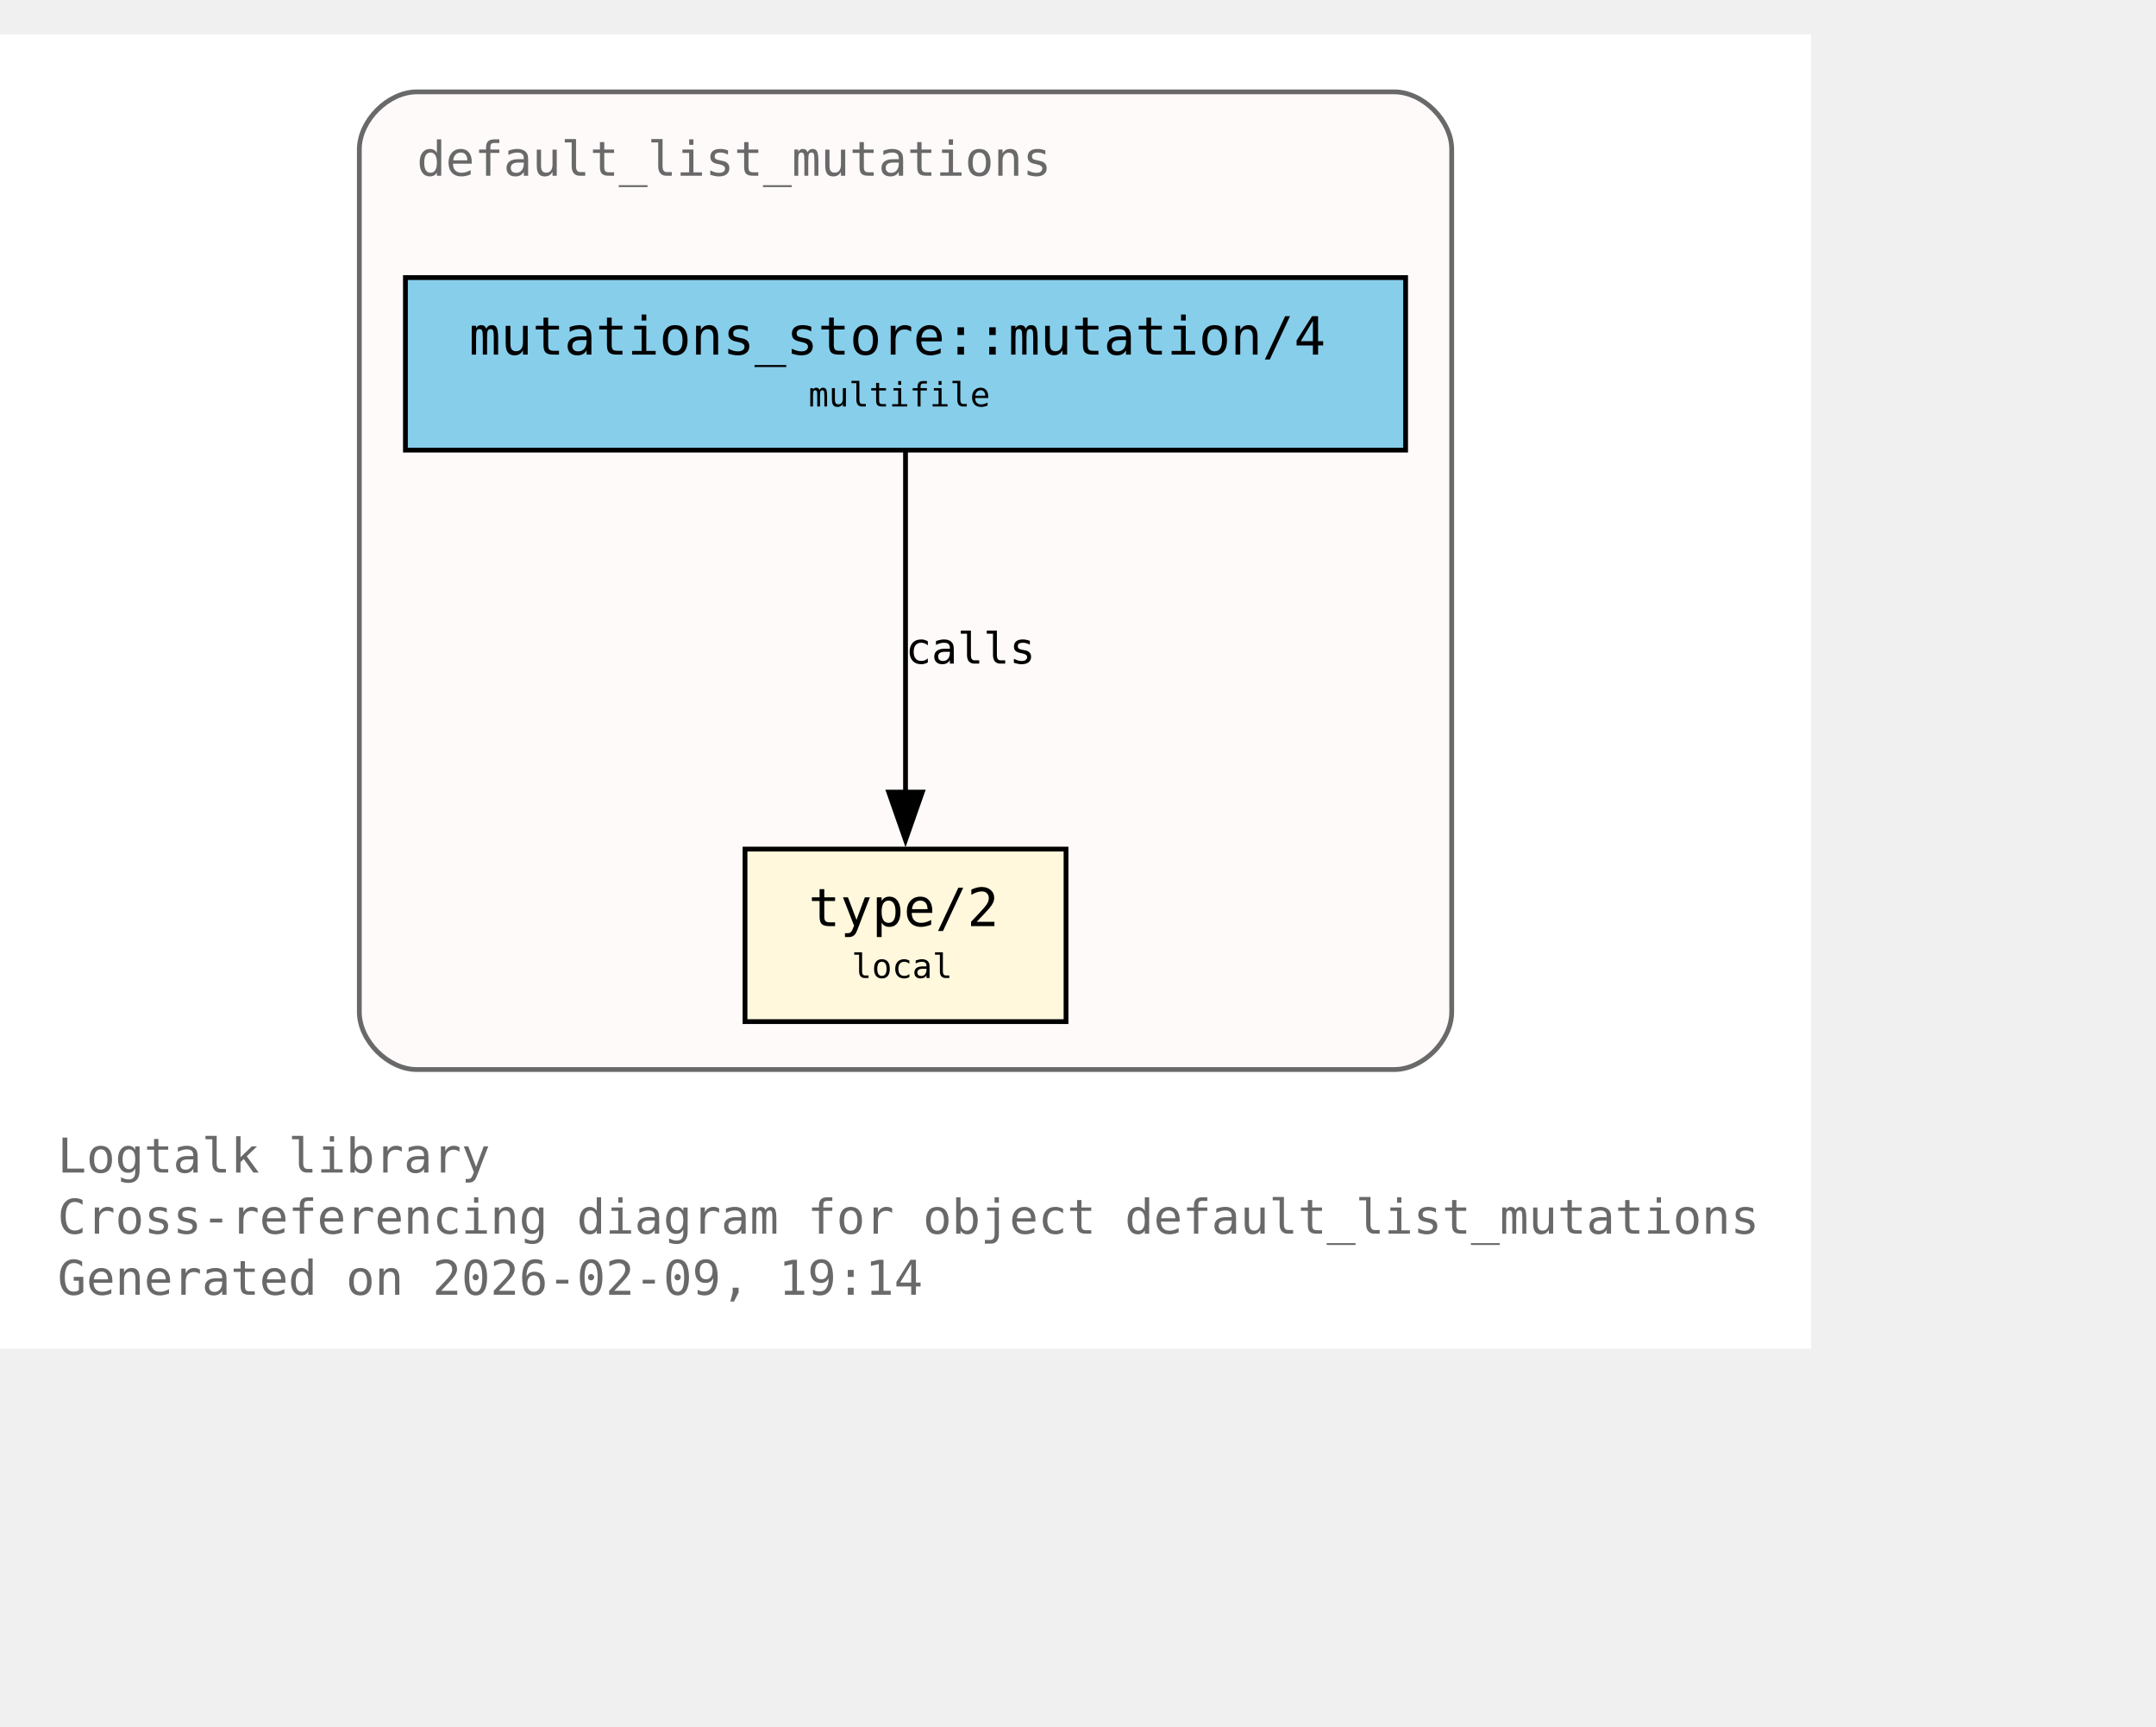
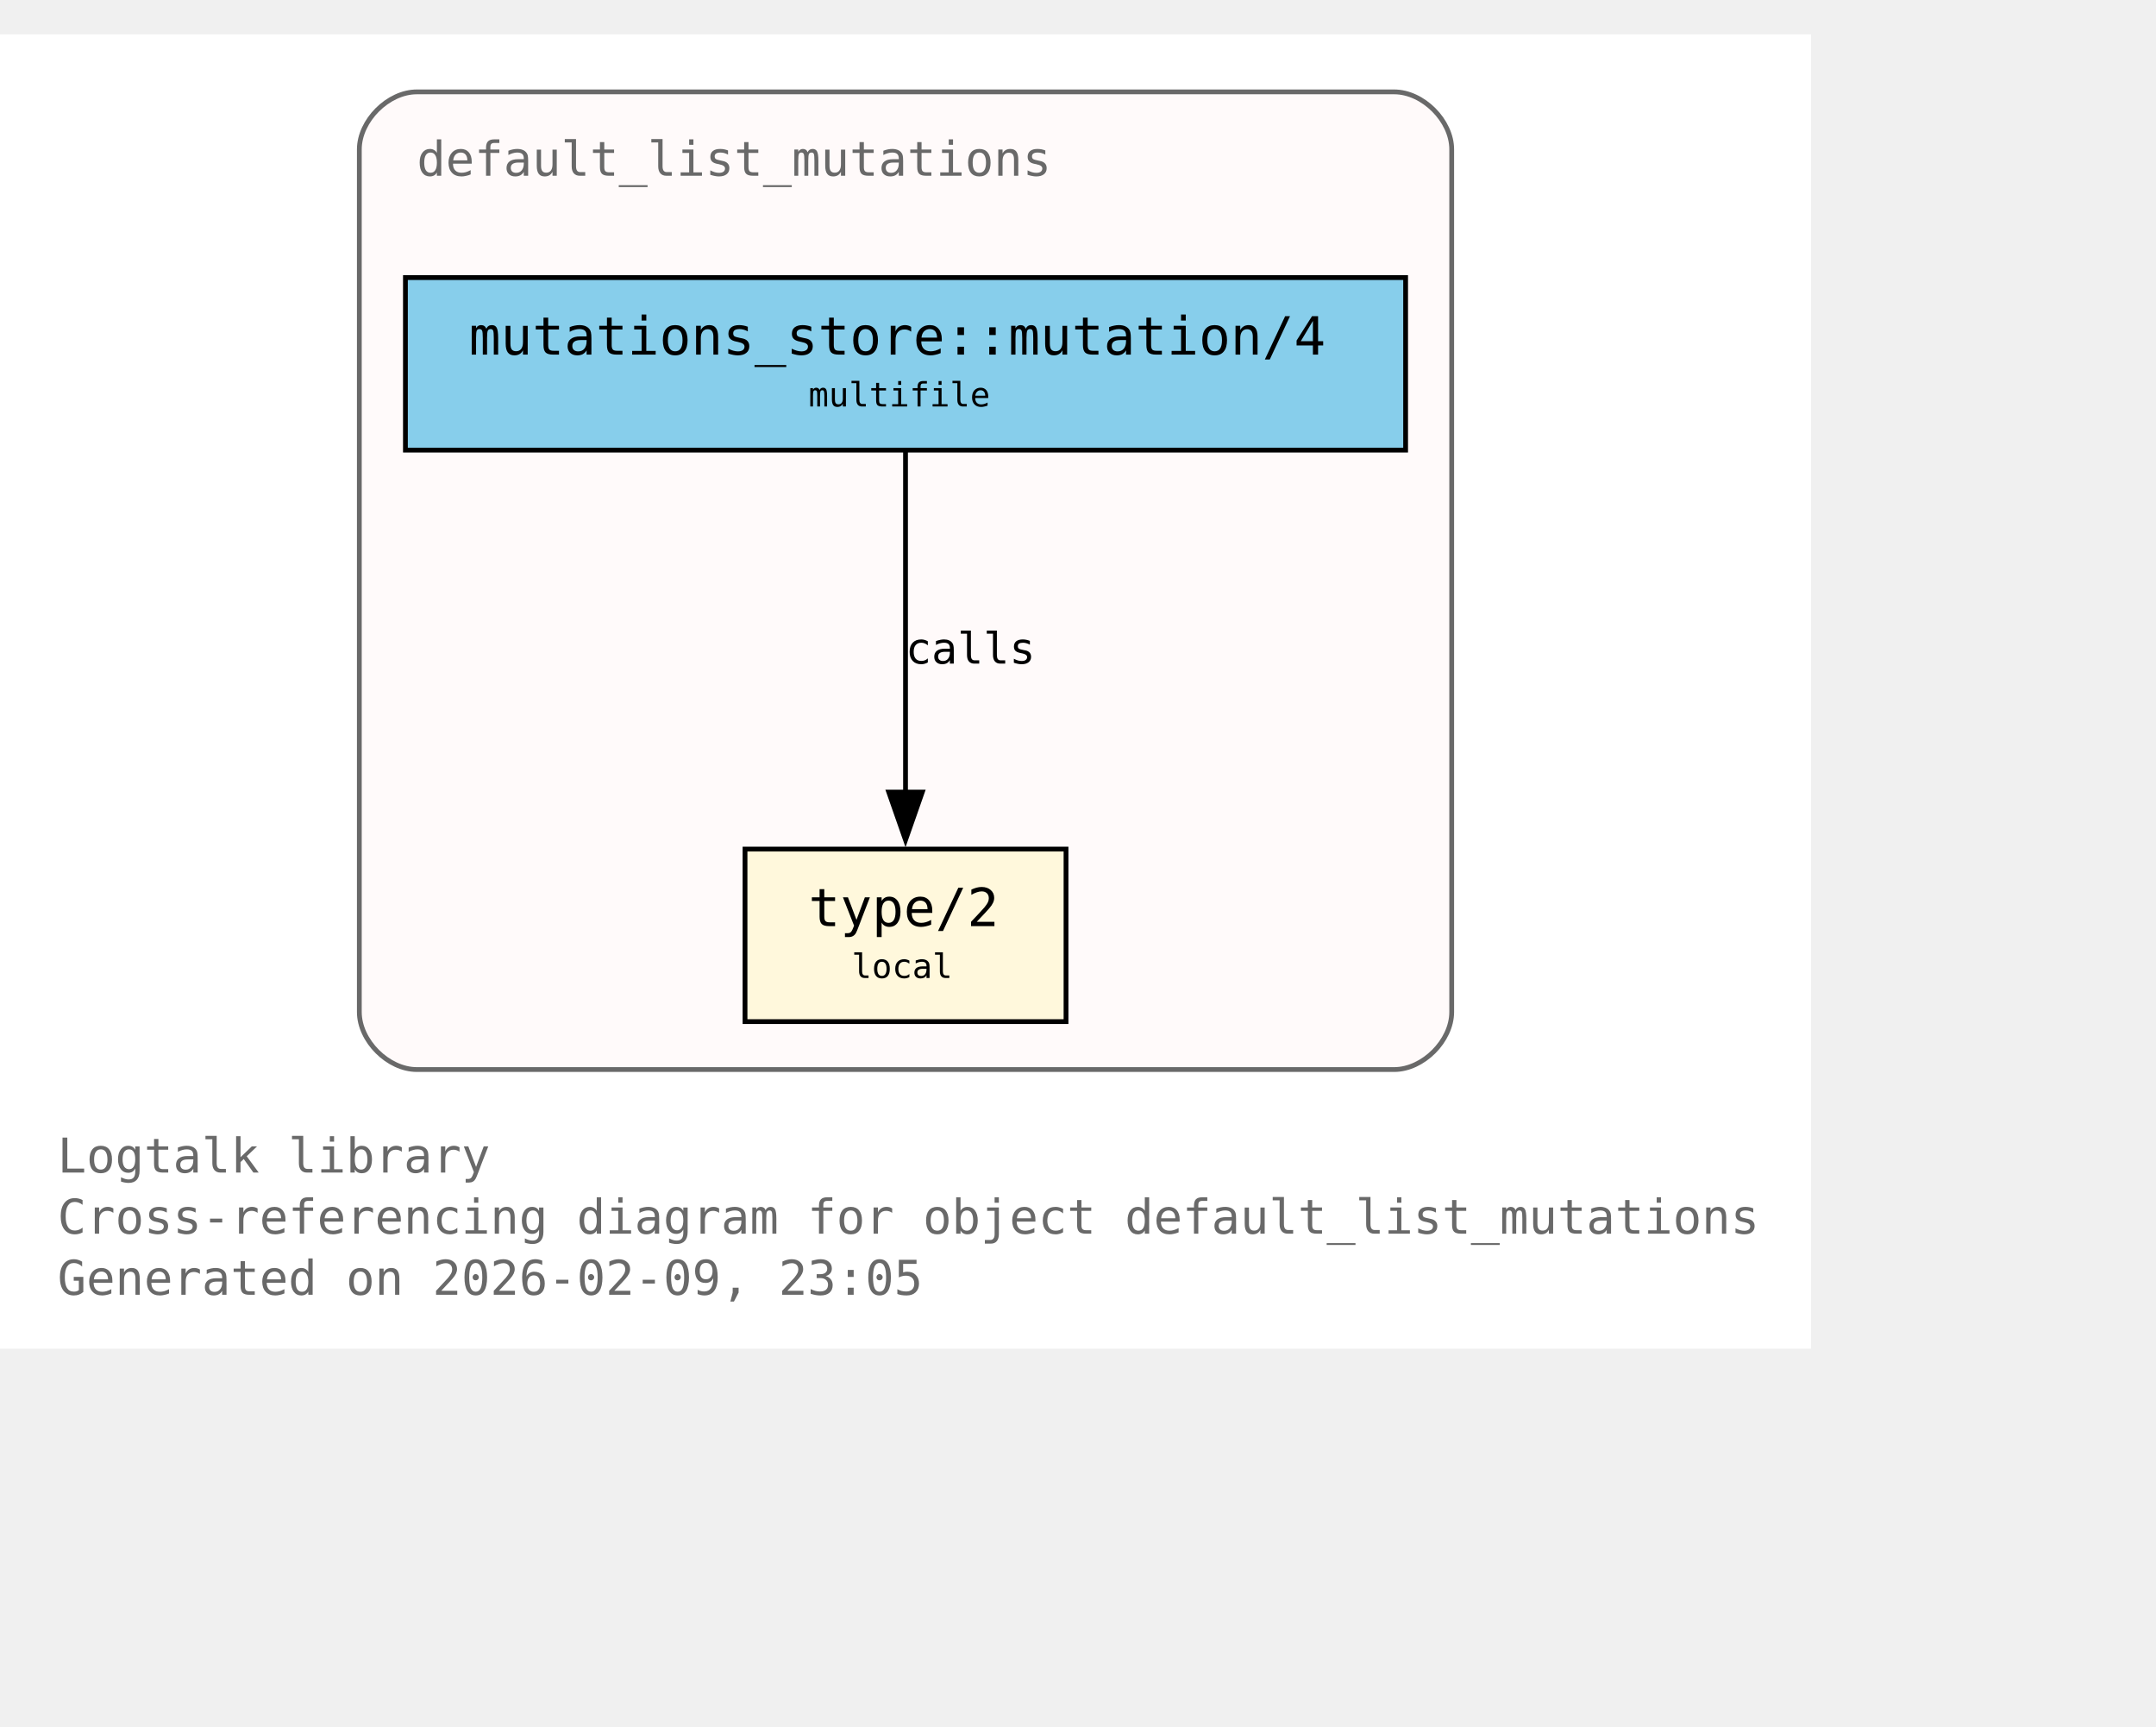
<svg xmlns="http://www.w3.org/2000/svg" xmlns:xlink="http://www.w3.org/1999/xlink" width="522pt" height="418pt" viewBox="72.00 72.00 450.00 346.00">
  <g id="graph0" class="graph" transform="scale(1 1) rotate(0) translate(76 342.25)">
    <polygon fill="white" stroke="none" points="-4,4 -4,-270.25 374,-270.25 374,4 -4,4" />
    <text xml:space="preserve" text-anchor="start" x="8" y="-32.75" font-family="Monospace" font-size="10.00" fill="dimgray">Logtalk library</text>
    <text xml:space="preserve" text-anchor="start" x="8" y="-20" font-family="Monospace" font-size="10.00" fill="dimgray">Cross-referencing diagram for object default_list_mutations</text>
-     <text xml:space="preserve" text-anchor="start" x="8" y="-7.25" font-family="Monospace" font-size="10.00" fill="dimgray">Generated on 2026-02-09, 19:14</text>
+     <text xml:space="preserve" text-anchor="start" x="8" y="-7.25" font-family="Monospace" font-size="10.00" fill="dimgray">Generated on 2026-02-09, 23:05</text>
    <g id="clust1" class="cluster">
      <g id="a_clust1">
        <a xlink:title="default_list_mutations">
          <path fill="snow" stroke="dimgray" d="M83,-54.25C83,-54.25 287,-54.25 287,-54.25 293,-54.25 299,-60.25 299,-66.25 299,-66.25 299,-246.25 299,-246.25 299,-252.25 293,-258.25 287,-258.25 287,-258.25 83,-258.25 83,-258.25 77,-258.25 71,-252.25 71,-246.25 71,-246.25 71,-66.25 71,-66.25 71,-60.25 77,-54.25 83,-54.25" />
          <g id="a_clust1_0">
-             <a xlink:href="https://github.com/LogtalkDotOrg/logtalk3/tree/062cc85989c499b935e296622ad2c19f1c07bcc4/library/mutations/default_list_mutations.lgt#L22" xlink:title="https://github.com/LogtalkDotOrg/logtalk3/tree/062cc85989c499b935e296622ad2c19f1c07bcc4/library/mutations/default_list_mutations.lgt#L22">
+             <a xlink:href="https://github.com/LogtalkDotOrg/logtalk3/tree/6195dd8d87131680bfdc6c8a7e53d28c269d138d/library/mutations/default_list_mutations.lgt#L22" xlink:title="https://github.com/LogtalkDotOrg/logtalk3/tree/6195dd8d87131680bfdc6c8a7e53d28c269d138d/library/mutations/default_list_mutations.lgt#L22">
              <text xml:space="preserve" text-anchor="start" x="83" y="-240.75" font-family="Monospace" font-size="10.00" fill="dimgray">default_list_mutations</text>
            </a>
          </g>
        </a>
      </g>
    </g>
    <g id="node1" class="node">
      <polygon fill="cornsilk" stroke="black" points="218.5,-100.25 151.5,-100.25 151.5,-64.25 218.5,-64.25 218.5,-100.25" />
      <text xml:space="preserve" text-anchor="start" x="159.5" y="-84.95" font-family="Monospace" font-size="9.00"> </text>
      <g id="a_node1_1">
-         <a xlink:href="https://github.com/LogtalkDotOrg/logtalk3/tree/062cc85989c499b935e296622ad2c19f1c07bcc4/library/mutations/default_list_mutations.lgt#L67" xlink:title="https://github.com/LogtalkDotOrg/logtalk3/tree/062cc85989c499b935e296622ad2c19f1c07bcc4/library/mutations/default_list_mutations.lgt#L67">
+         <a xlink:href="https://github.com/LogtalkDotOrg/logtalk3/tree/6195dd8d87131680bfdc6c8a7e53d28c269d138d/library/mutations/default_list_mutations.lgt#L67" xlink:title="https://github.com/LogtalkDotOrg/logtalk3/tree/6195dd8d87131680bfdc6c8a7e53d28c269d138d/library/mutations/default_list_mutations.lgt#L67">
          <text xml:space="preserve" text-anchor="start" x="164.75" y="-84.17" font-family="Monospace" font-size="11.00">type/2</text>
        </a>
      </g>
      <text xml:space="preserve" text-anchor="start" x="205.25" y="-84.95" font-family="Monospace" font-size="9.00"> </text>
      <text xml:space="preserve" text-anchor="start" x="159.5" y="-72.58" font-family="Monospace" font-size="9.00"> </text>
      <text xml:space="preserve" text-anchor="start" x="173.75" y="-73.35" font-family="Monospace" font-size="7.00">local</text>
      <text xml:space="preserve" text-anchor="start" x="205.25" y="-72.58" font-family="Monospace" font-size="9.00"> </text>
    </g>
    <g id="node2" class="node">
      <polygon fill="skyblue" stroke="black" points="289.38,-219.5 80.62,-219.5 80.62,-183.5 289.38,-183.5 289.38,-219.5" />
      <text xml:space="preserve" text-anchor="start" x="88.62" y="-204.2" font-family="Monospace" font-size="9.00"> </text>
      <g id="a_node2_2">
-         <a xlink:href="https://github.com/LogtalkDotOrg/logtalk3/tree/062cc85989c499b935e296622ad2c19f1c07bcc4/library/mutations/default_list_mutations.lgt#L41" xlink:title="https://github.com/LogtalkDotOrg/logtalk3/tree/062cc85989c499b935e296622ad2c19f1c07bcc4/library/mutations/default_list_mutations.lgt#L41">
+         <a xlink:href="https://github.com/LogtalkDotOrg/logtalk3/tree/6195dd8d87131680bfdc6c8a7e53d28c269d138d/library/mutations/default_list_mutations.lgt#L41" xlink:title="https://github.com/LogtalkDotOrg/logtalk3/tree/6195dd8d87131680bfdc6c8a7e53d28c269d138d/library/mutations/default_list_mutations.lgt#L41">
          <text xml:space="preserve" text-anchor="start" x="93.88" y="-203.43" font-family="Monospace" font-size="11.00">mutations_store::mutation/4</text>
        </a>
      </g>
      <text xml:space="preserve" text-anchor="start" x="276.12" y="-204.2" font-family="Monospace" font-size="9.00"> </text>
      <text xml:space="preserve" text-anchor="start" x="88.62" y="-191.82" font-family="Monospace" font-size="9.00"> </text>
      <text xml:space="preserve" text-anchor="start" x="164.75" y="-192.6" font-family="Monospace" font-size="7.00">multifile</text>
      <text xml:space="preserve" text-anchor="start" x="276.12" y="-191.82" font-family="Monospace" font-size="9.00"> </text>
    </g>
    <g id="edge1" class="edge">
      <g id="a_edge1">
-         <a xlink:href="https://github.com/LogtalkDotOrg/logtalk3/tree/062cc85989c499b935e296622ad2c19f1c07bcc4/library/mutations/default_list_mutations.lgt#L41" xlink:title="calls">
+         <a xlink:href="https://github.com/LogtalkDotOrg/logtalk3/tree/6195dd8d87131680bfdc6c8a7e53d28c269d138d/library/mutations/default_list_mutations.lgt#L41" xlink:title="calls">
          <path fill="none" stroke="black" d="M185,-183.2C185,-164.5 185,-134.37 185,-112.08" />
          <polygon fill="black" stroke="black" points="188.5,-112.14 185,-102.14 181.5,-112.14 188.5,-112.14" />
        </a>
      </g>
      <g id="a_edge1-label">
-         <a xlink:href="https://github.com/LogtalkDotOrg/logtalk3/tree/062cc85989c499b935e296622ad2c19f1c07bcc4/library/mutations/default_list_mutations.lgt#L41" xlink:title="https://github.com/LogtalkDotOrg/logtalk3/tree/062cc85989c499b935e296622ad2c19f1c07bcc4/library/mutations/default_list_mutations.lgt#L41">
+         <a xlink:href="https://github.com/LogtalkDotOrg/logtalk3/tree/6195dd8d87131680bfdc6c8a7e53d28c269d138d/library/mutations/default_list_mutations.lgt#L41" xlink:title="https://github.com/LogtalkDotOrg/logtalk3/tree/6195dd8d87131680bfdc6c8a7e53d28c269d138d/library/mutations/default_list_mutations.lgt#L41">
          <text xml:space="preserve" text-anchor="start" x="185" y="-138.95" font-family="Monospace" font-size="9.00">calls</text>
        </a>
      </g>
    </g>
  </g>
</svg>
